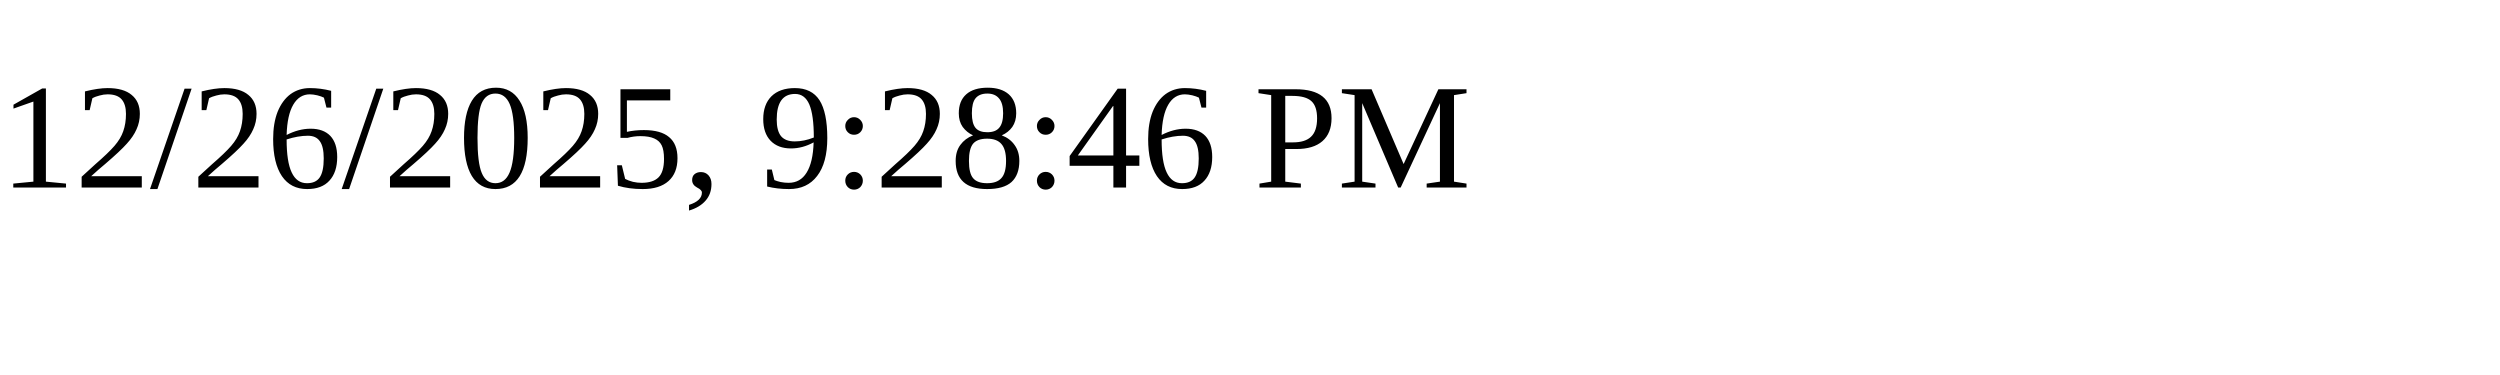
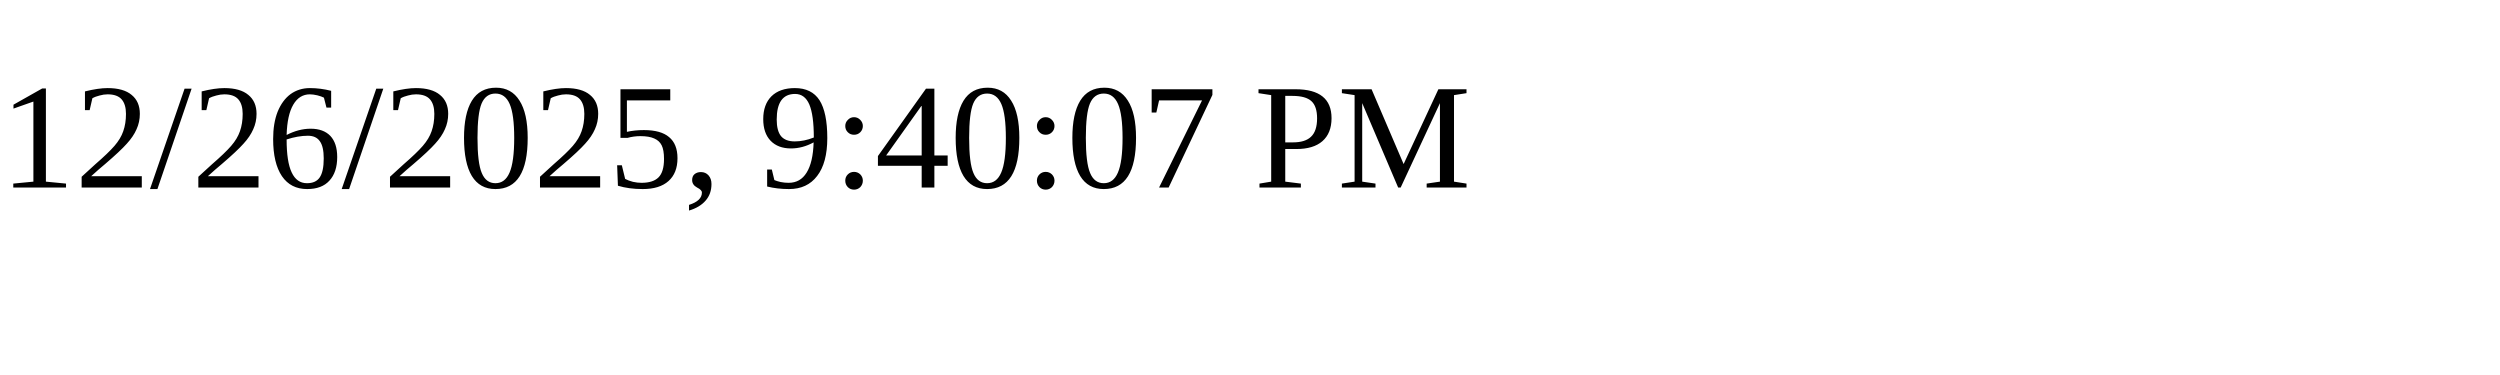
<svg xmlns="http://www.w3.org/2000/svg" height="30" width="200">
-   <text x="0" y="15">12/26/2025, 9:28:46 PM</text>
+   <text x="0" y="15">12/26/2025, 9:40:07 PM</text>
</svg>
